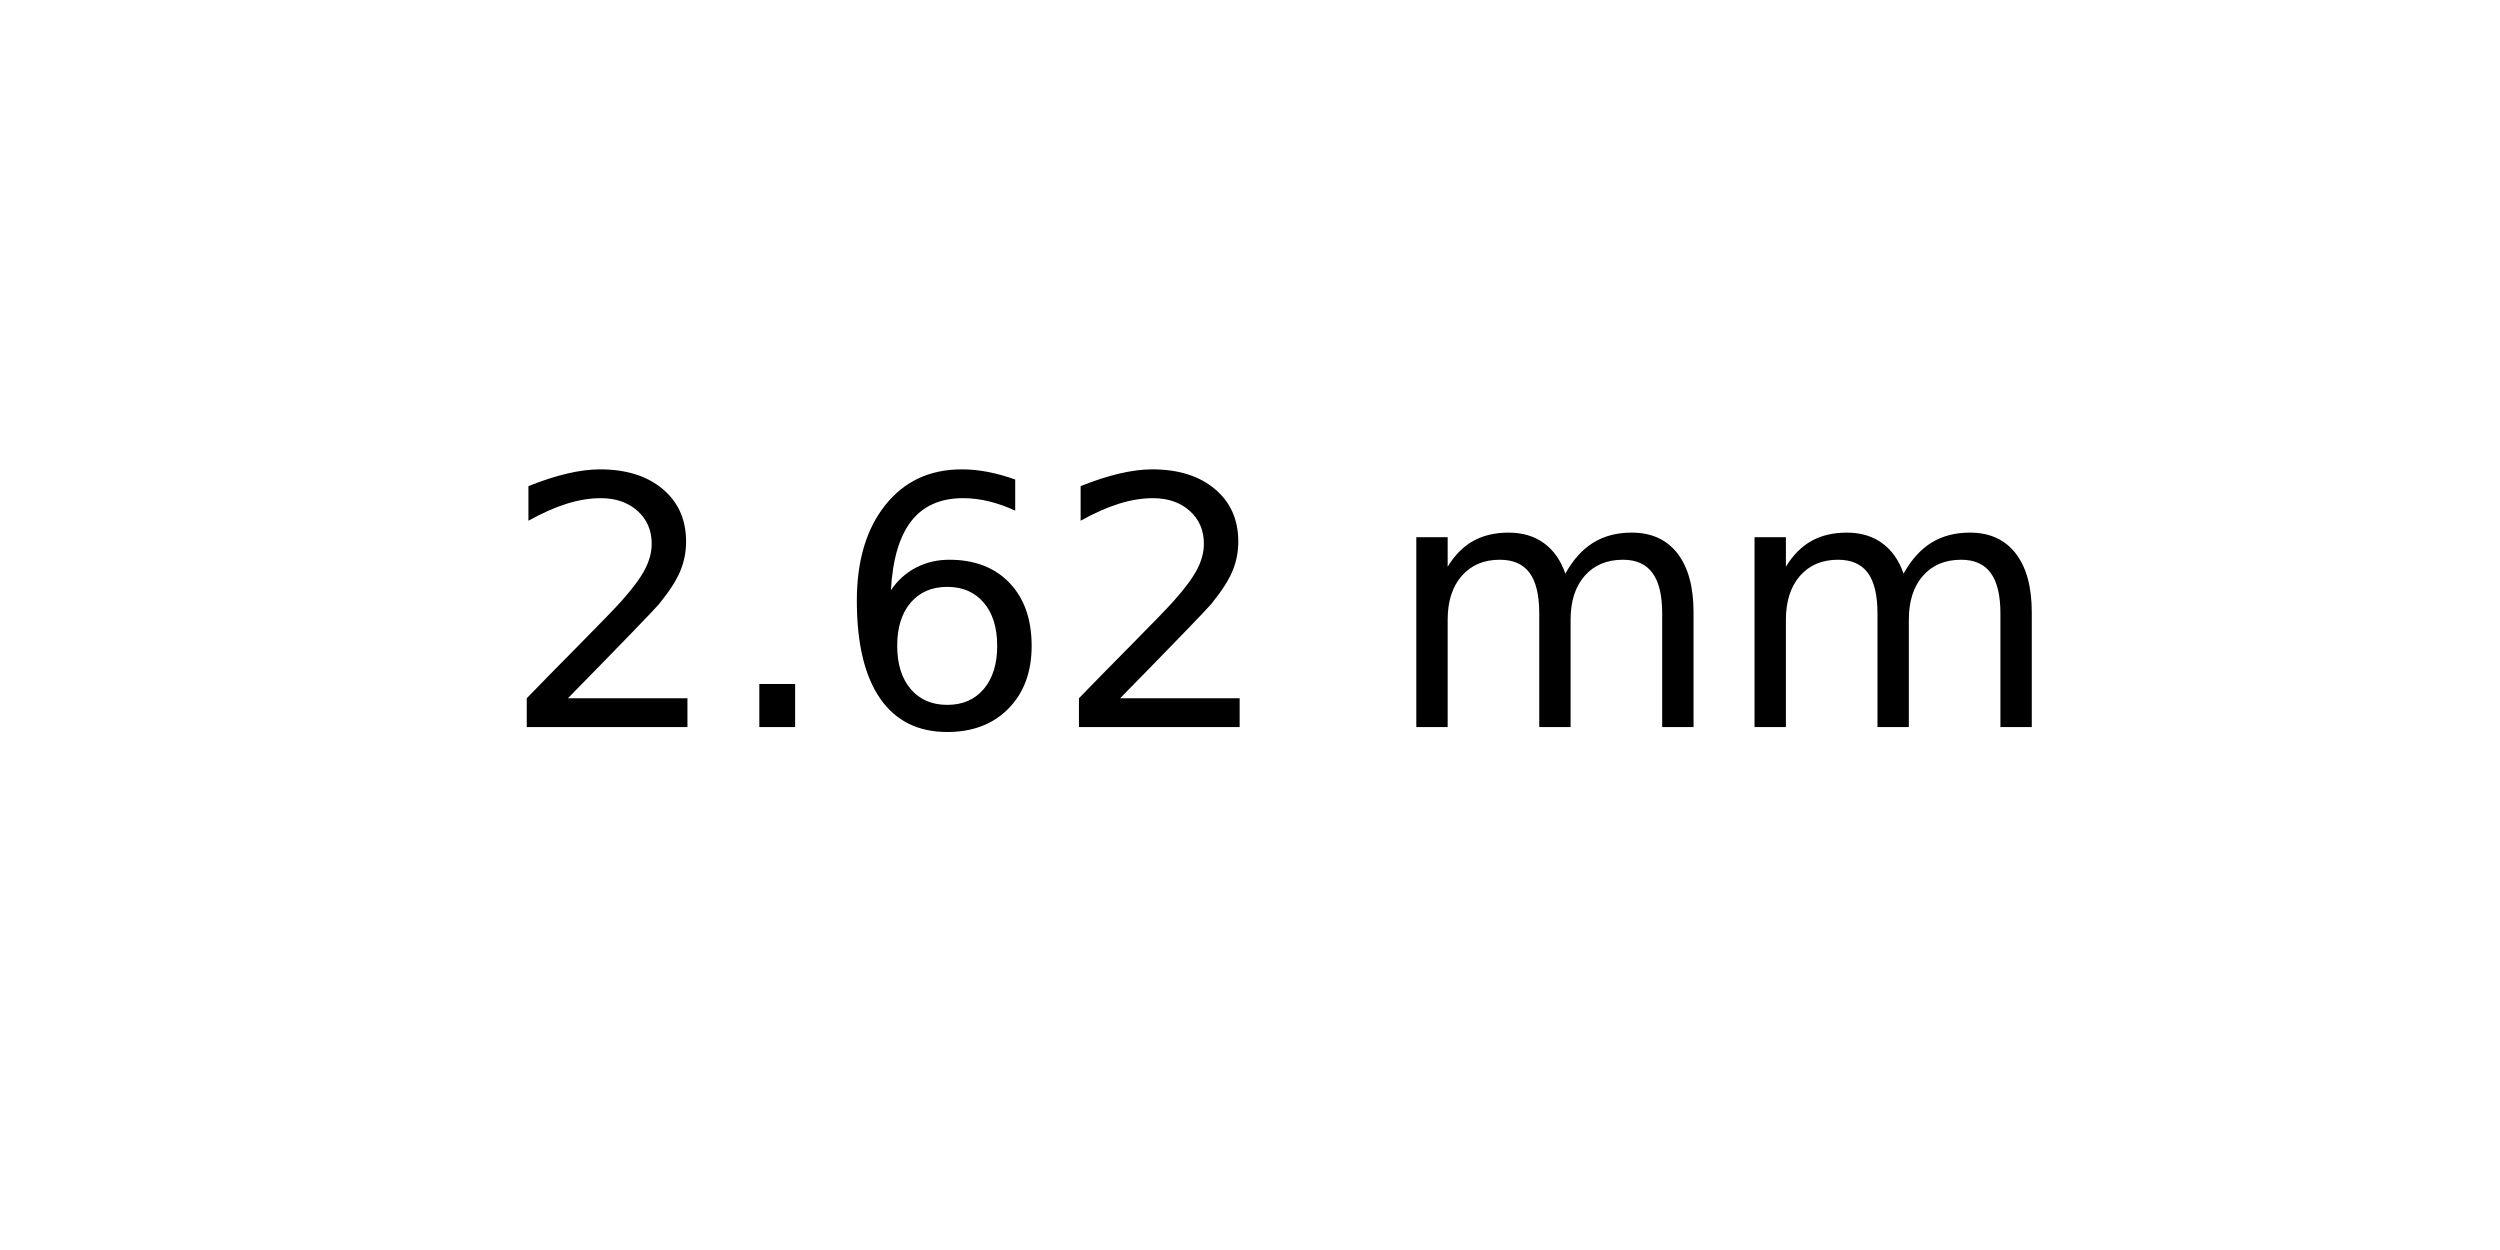
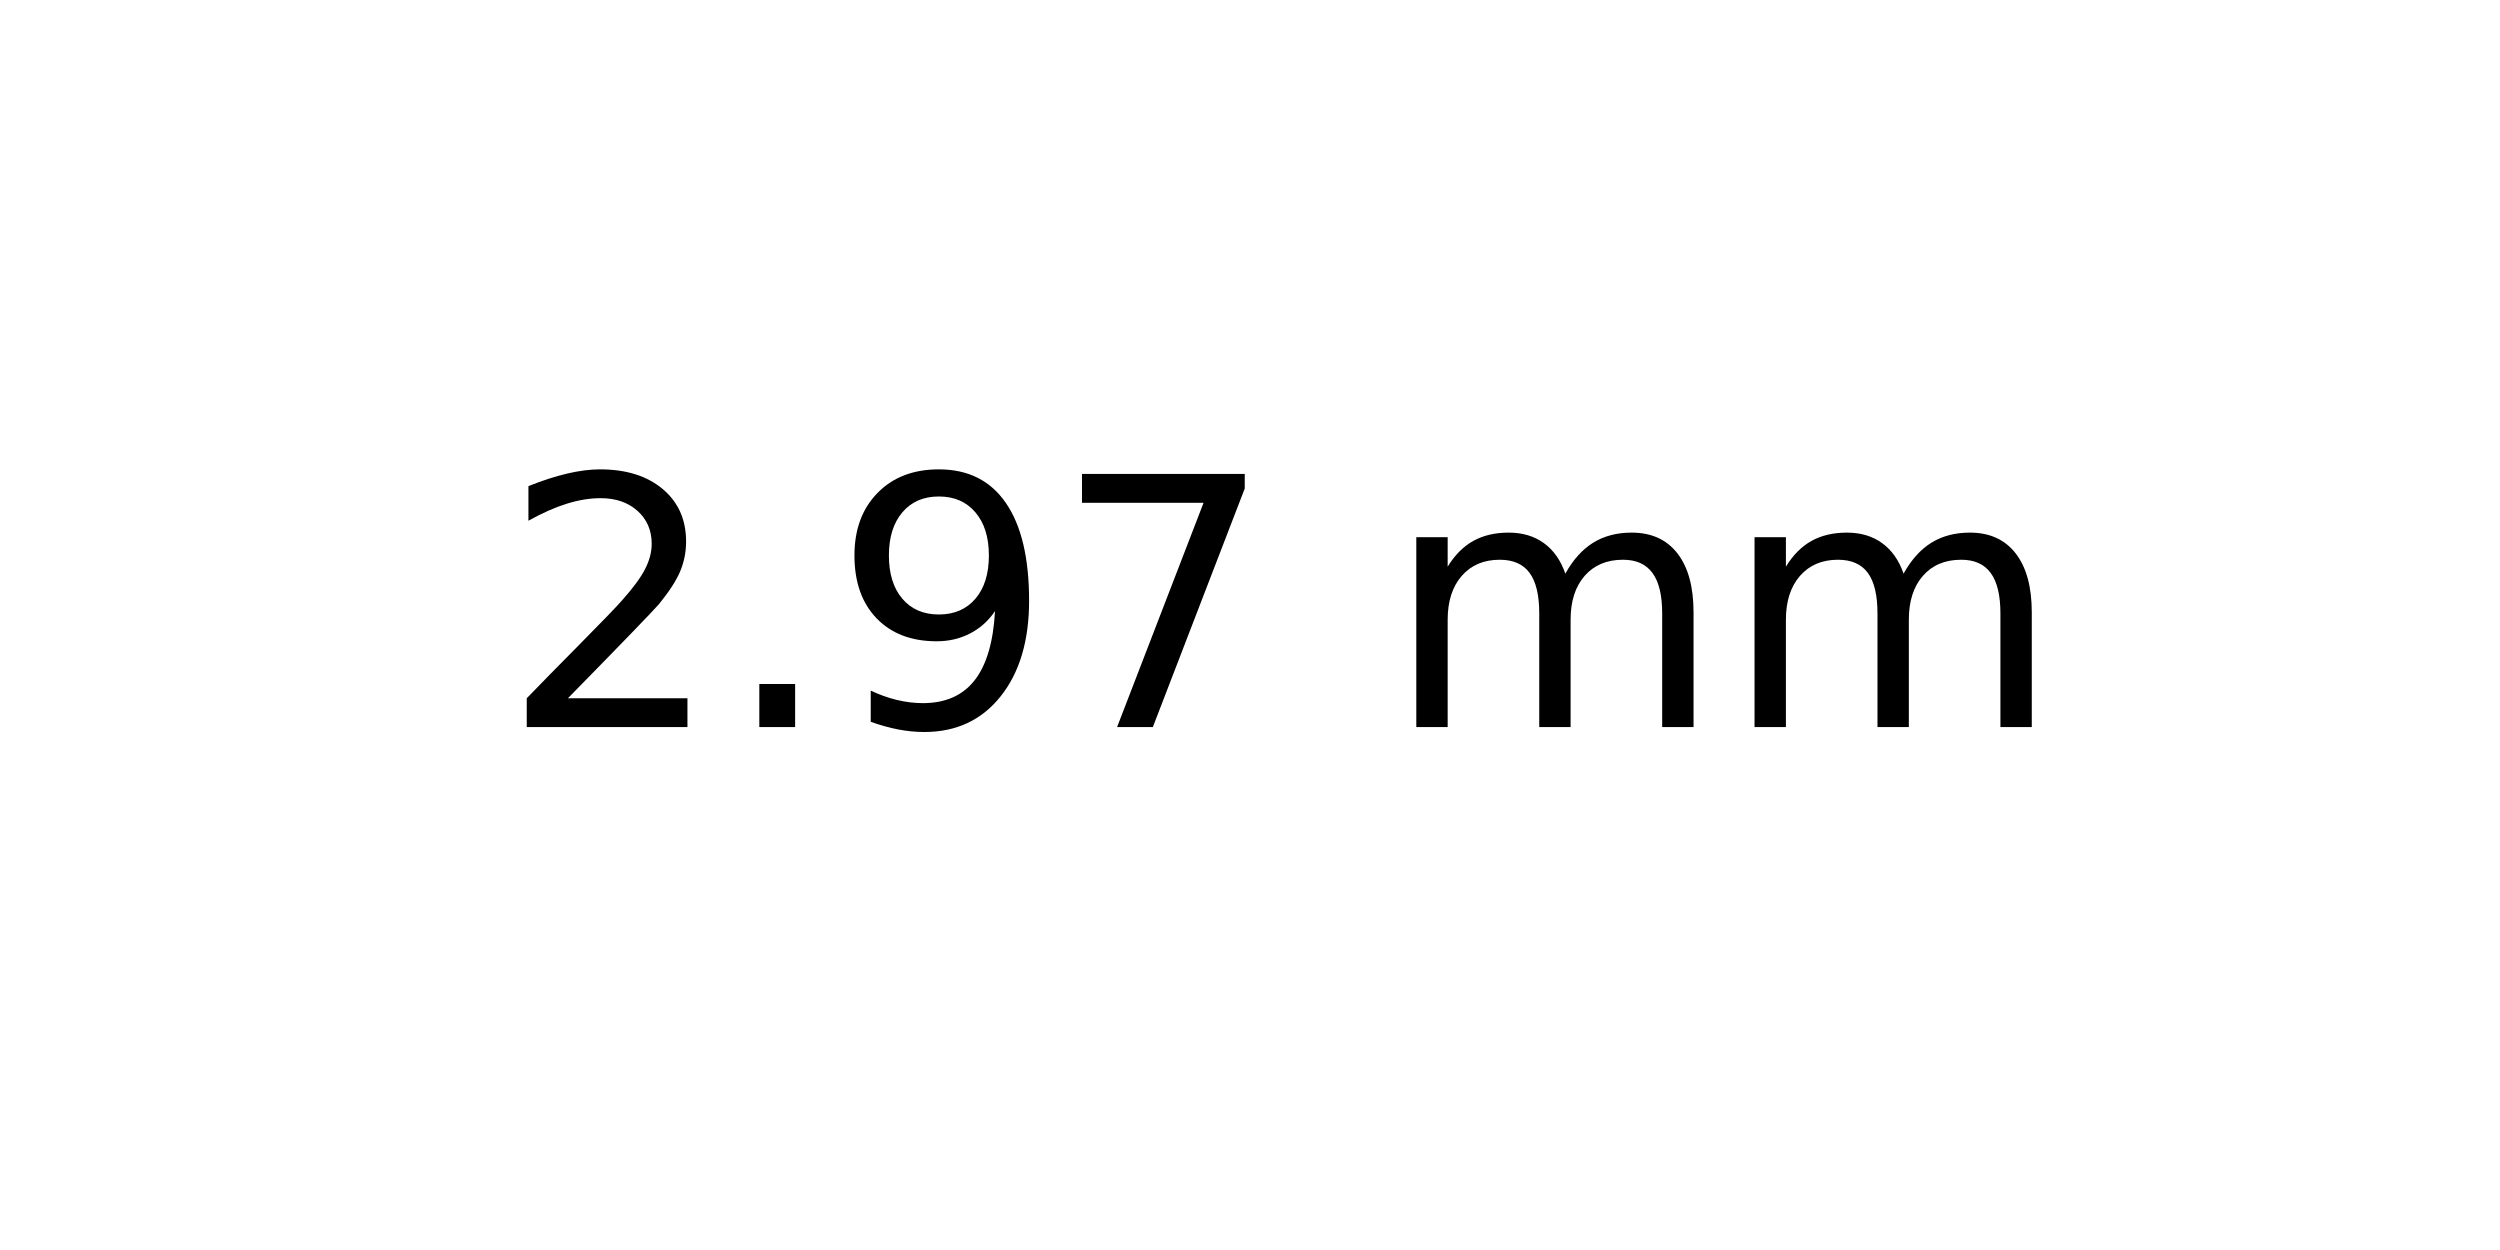
<svg xmlns="http://www.w3.org/2000/svg" xmlns:xlink="http://www.w3.org/1999/xlink" width="72pt" height="36pt" viewBox="0 0 72 36" version="1.1">
  <defs>
    <style type="text/css">*{stroke-linejoin: round; stroke-linecap: butt}</style>
  </defs>
  <g id="figure_1">
    <g id="axes_1">
      <g id="text_1">
        <g transform="translate(14.4375 20.93937) scale(0.1 -0.1)">
          <defs>
            <path id="DejaVuSans-32" d="M 1228 531  L 3431 531  L 3431 0  L 469 0  L 469 531  Q 828 903 1448 1529  Q 2069 2156 2228 2338  Q 2531 2678 2651 2914  Q 2772 3150 2772 3378  Q 2772 3750 2511 3984  Q 2250 4219 1831 4219  Q 1534 4219 1204 4116  Q 875 4013 500 3803  L 500 4441  Q 881 4594 1212 4672  Q 1544 4750 1819 4750  Q 2544 4750 2975 4387  Q 3406 4025 3406 3419  Q 3406 3131 3298 2873  Q 3191 2616 2906 2266  Q 2828 2175 2409 1742  Q 1991 1309 1228 531  z " transform="scale(0.015625)" />
            <path id="DejaVuSans-2e" d="M 684 794  L 1344 794  L 1344 0  L 684 0  L 684 794  z " transform="scale(0.015625)" />
-             <path id="DejaVuSans-36" d="M 2113 2584  Q 1688 2584 1439 2293  Q 1191 2003 1191 1497  Q 1191 994 1439 701  Q 1688 409 2113 409  Q 2538 409 2786 701  Q 3034 994 3034 1497  Q 3034 2003 2786 2293  Q 2538 2584 2113 2584  z M 3366 4563  L 3366 3988  Q 3128 4100 2886 4159  Q 2644 4219 2406 4219  Q 1781 4219 1451 3797  Q 1122 3375 1075 2522  Q 1259 2794 1537 2939  Q 1816 3084 2150 3084  Q 2853 3084 3261 2657  Q 3669 2231 3669 1497  Q 3669 778 3244 343  Q 2819 -91 2113 -91  Q 1303 -91 875 529  Q 447 1150 447 2328  Q 447 3434 972 4092  Q 1497 4750 2381 4750  Q 2619 4750 2861 4703  Q 3103 4656 3366 4563  z " transform="scale(0.015625)" />
+             <path id="DejaVuSans-39" d="M 703 97  L 703 672  Q 941 559 1184 500  Q 1428 441 1663 441  Q 2288 441 2617 861  Q 2947 1281 2994 2138  Q 2813 1869 2534 1725  Q 2256 1581 1919 1581  Q 1219 1581 811 2004  Q 403 2428 403 3163  Q 403 3881 828 4315  Q 1253 4750 1959 4750  Q 2769 4750 3195 4129  Q 3622 3509 3622 2328  Q 3622 1225 3098 567  Q 2575 -91 1691 -91  Q 1453 -91 1209 -44  Q 966 3 703 97  z M 1959 2075  Q 2384 2075 2632 2365  Q 2881 2656 2881 3163  Q 2881 3666 2632 3958  Q 2384 4250 1959 4250  Q 1534 4250 1286 3958  Q 1038 3666 1038 3163  Q 1038 2656 1286 2365  Q 1534 2075 1959 2075  z " transform="scale(0.015625)" />
+             <path id="DejaVuSans-37" d="M 525 4666  L 3525 4666  L 3525 4397  L 1831 0  L 1172 0  L 2766 4134  L 525 4134  L 525 4666  z " transform="scale(0.015625)" />
            <path id="DejaVuSans-20" transform="scale(0.015625)" />
            <path id="DejaVuSans-6d" d="M 3328 2828  Q 3544 3216 3844 3400  Q 4144 3584 4550 3584  Q 5097 3584 5394 3201  Q 5691 2819 5691 2113  L 5691 0  L 5113 0  L 5113 2094  Q 5113 2597 4934 2840  Q 4756 3084 4391 3084  Q 3944 3084 3684 2787  Q 3425 2491 3425 1978  L 3425 0  L 2847 0  L 2847 2094  Q 2847 2600 2669 2842  Q 2491 3084 2119 3084  Q 1678 3084 1418 2786  Q 1159 2488 1159 1978  L 1159 0  L 581 0  L 581 3500  L 1159 3500  L 1159 2956  Q 1356 3278 1631 3431  Q 1906 3584 2284 3584  Q 2666 3584 2933 3390  Q 3200 3197 3328 2828  z " transform="scale(0.015625)" />
          </defs>
          <use xlink:href="#DejaVuSans-32" />
          <use xlink:href="#DejaVuSans-2e" x="63.623" />
-           <use xlink:href="#DejaVuSans-36" x="95.41" />
-           <use xlink:href="#DejaVuSans-32" x="159.033" />
+           <use xlink:href="#DejaVuSans-39" x="95.41" />
+           <use xlink:href="#DejaVuSans-37" x="159.033" />
          <use xlink:href="#DejaVuSans-20" x="222.656" />
          <use xlink:href="#DejaVuSans-6d" x="254.443" />
          <use xlink:href="#DejaVuSans-6d" x="351.855" />
        </g>
      </g>
    </g>
  </g>
</svg>
